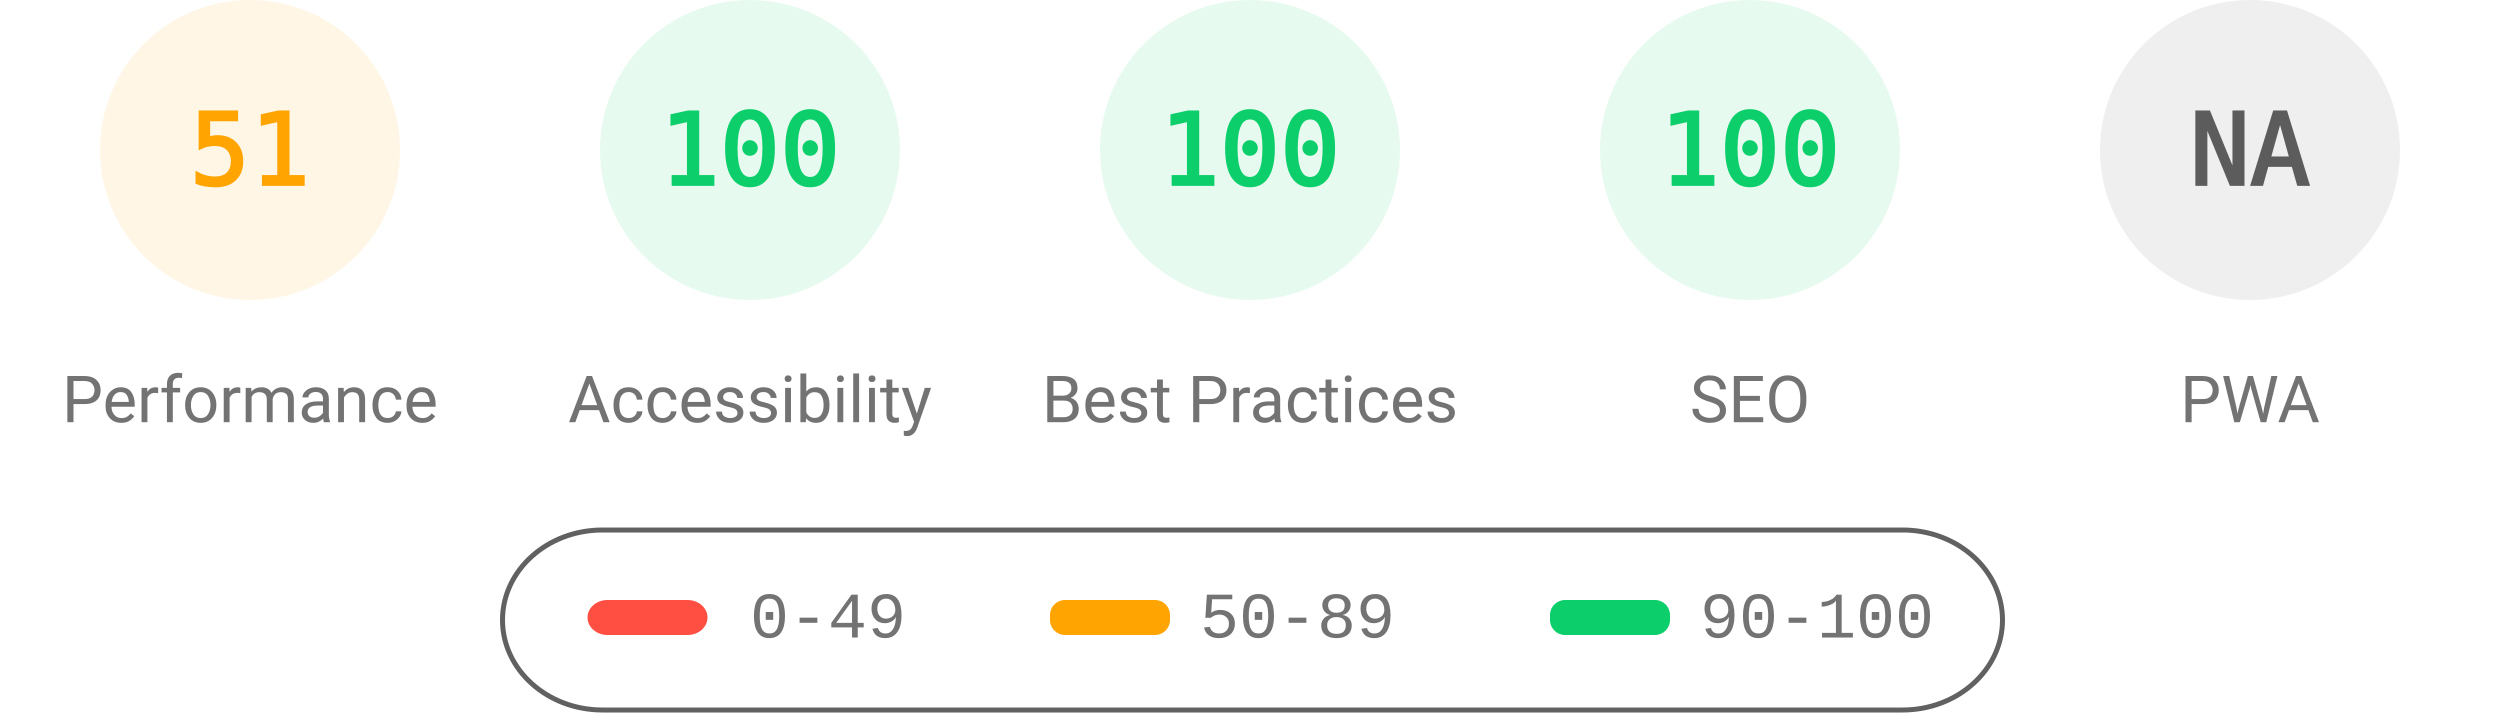
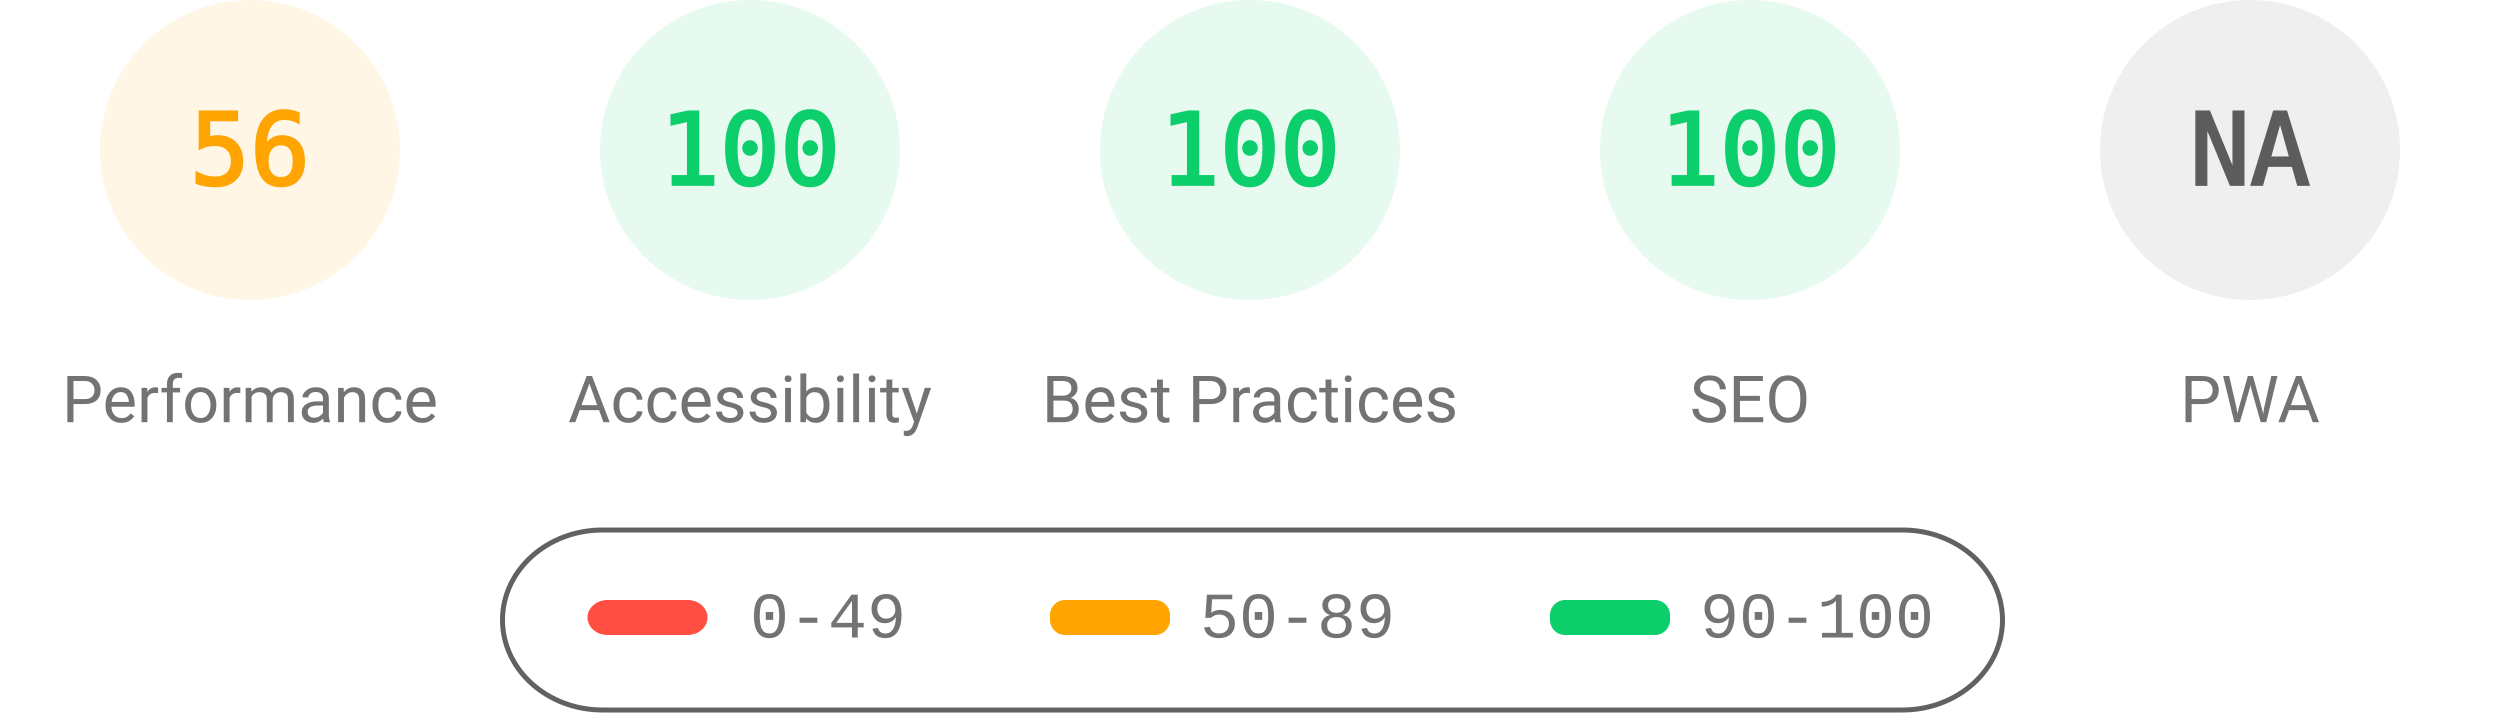
<svg xmlns="http://www.w3.org/2000/svg" fill="none" width="1000" height="285">
  <style>.gauge-base{opacity:.1}.gauge-arc{fill:none;animation-delay:250ms;stroke-linecap:round;transform:rotate(-90deg);transform-origin:100px 60px;animation:load-gauge 1s ease forwards}.guage-text{font-size:40px;font-family:monospace;text-align:center}.guage-red{color:#ff4e42;fill:#ff4e42;stroke:#ff4e42}.guage-orange{color:#ffa400;fill:#ffa400;stroke:#ffa400}.guage-green{color:#0cce6b;fill:#0cce6b;stroke:#0cce6b}.guage-undefined{color:#5c5c5c;fill:#5c5c5c;stroke:#5c5c5c}.guage-title{color:#737373;fill:#737373;stroke:none;font-size:26px;line-height:26px;font-family:Roboto,Halvetica,Arial,sans-serif}@keyframes load-gauge{from{stroke-dasharray:0 352.858}}</style>
  <svg class="guage-div guage-perf guage-orange" viewBox="0 0 200 200" width="200" height="200">
    <circle class="gauge-base" r="56" cx="100" cy="60" stroke-width="8" />
-     <circle class="gauge-arc guage-arc-1" r="56" cx="100" cy="60" stroke-width="8" style="stroke-dasharray:179.448,351.858" />
-     <text class="guage-text" x="100" y="60" alignment-baseline="central" dominant-baseline="central" text-anchor="middle">51</text>
+     <circle class="gauge-arc guage-arc-1" r="56" cx="100" cy="60" stroke-width="8" style="stroke-dasharray:197.04,351.858" />
+     <text class="guage-text" x="100" y="60" alignment-baseline="central" dominant-baseline="central" text-anchor="middle">56</text>
    <text class="guage-title" x="100" y="160" alignment-baseline="central" dominant-baseline="central" text-anchor="middle">Performance</text>
  </svg>
  <svg class="guage-div guage-acc guage-green" viewBox="0 0 200 200" width="200" height="200" x="200">
    <circle class="gauge-base" r="56" cx="100" cy="60" stroke-width="8" />
    <circle class="gauge-arc guage-arc-2" r="56" cx="100" cy="60" stroke-width="8" style="stroke-dasharray:351.858,351.858" />
    <text class="guage-text" x="100" y="60" alignment-baseline="central" dominant-baseline="central" text-anchor="middle">100</text>
    <text class="guage-title" x="100" y="160" alignment-baseline="central" dominant-baseline="central" text-anchor="middle">Accessibility</text>
  </svg>
  <svg class="guage-div guage-best guage-green" viewBox="0 0 200 200" width="200" height="200" x="400">
    <circle class="gauge-base" r="56" cx="100" cy="60" stroke-width="8" />
    <circle class="gauge-arc guage-arc-3" r="56" cx="100" cy="60" stroke-width="8" style="stroke-dasharray:351.858,351.858" />
    <text class="guage-text" x="100" y="60" alignment-baseline="central" dominant-baseline="central" text-anchor="middle">100</text>
    <text class="guage-title" x="100" y="160" alignment-baseline="central" dominant-baseline="central" text-anchor="middle">Best Practices</text>
  </svg>
  <svg class="guage-div guage-seo guage-green" viewBox="0 0 200 200" width="200" height="200" x="600">
    <circle class="gauge-base" r="56" cx="100" cy="60" stroke-width="8" />
    <circle class="gauge-arc guage-arc-4" r="56" cx="100" cy="60" stroke-width="8" style="stroke-dasharray:351.858,351.858" />
    <text class="guage-text" x="100" y="60" alignment-baseline="central" dominant-baseline="central" text-anchor="middle">100</text>
    <text class="guage-title" x="100" y="160" alignment-baseline="central" dominant-baseline="central" text-anchor="middle">SEO</text>
  </svg>
  <svg class="guage-div guage-pwa guage-undefined" viewBox="0 0 200 200" width="200" height="200" x="800">
    <circle class="gauge-base" r="56" cx="100" cy="60" stroke-width="8" />
    <circle class="gauge-arc guage-arc-4" r="56" cx="100" cy="60" stroke-width="8" style="stroke-dasharray:351.858,351.858" />
    <text class="guage-text" x="100" y="60" alignment-baseline="central" dominant-baseline="central" text-anchor="middle">NA</text>
    <text class="guage-title" x="100" y="160" alignment-baseline="central" dominant-baseline="central" text-anchor="middle">PWA</text>
  </svg>
  <svg width="604" height="76" x="200" y="210">
    <path fill="none" id="canvas_background" d="M-1-1h604v80H-1z" />
    <rect fill-opacity="0" stroke="#616161" stroke-width="2" rx="40" id="svg_2" height="72" width="600" y="2" x="1" fill="#000" />
    <rect stroke="#000" rx="8" id="svg_3" height="14" width="48" y="30" x="35" stroke-opacity="null" stroke-width="0" fill="#ff4e42" />
    <rect stroke="#000" rx="6" id="svg_4" height="14" width="48" y="30" x="220" stroke-opacity="null" stroke-width="0" fill="#ffa400" />
    <rect stroke="#000" rx="6" id="svg_5" height="14" width="48" y="30" x="420" stroke-opacity="null" stroke-width="0" fill="#0cce6b" />
    <text xml:space="preserve" text-anchor="start" font-family="'Courier New', Courier, monospace" font-size="26" id="svg_6" y="45" x="100" stroke-opacity="null" stroke-width="0" stroke="#000" fill="#737373">0-49</text>
    <text xml:space="preserve" text-anchor="start" font-family="'Courier New', Courier, monospace" font-size="26" id="svg_7" y="45" x="280" stroke-opacity="null" stroke-width="0" stroke="#000" fill="#737373">50-89</text>
    <text xml:space="preserve" text-anchor="start" font-family="'Courier New', Courier, monospace" font-size="26" id="svg_8" y="45" x="480" stroke-opacity="null" stroke-width="0" stroke="#000" fill="#737373">90-100</text>
  </svg>
</svg>
